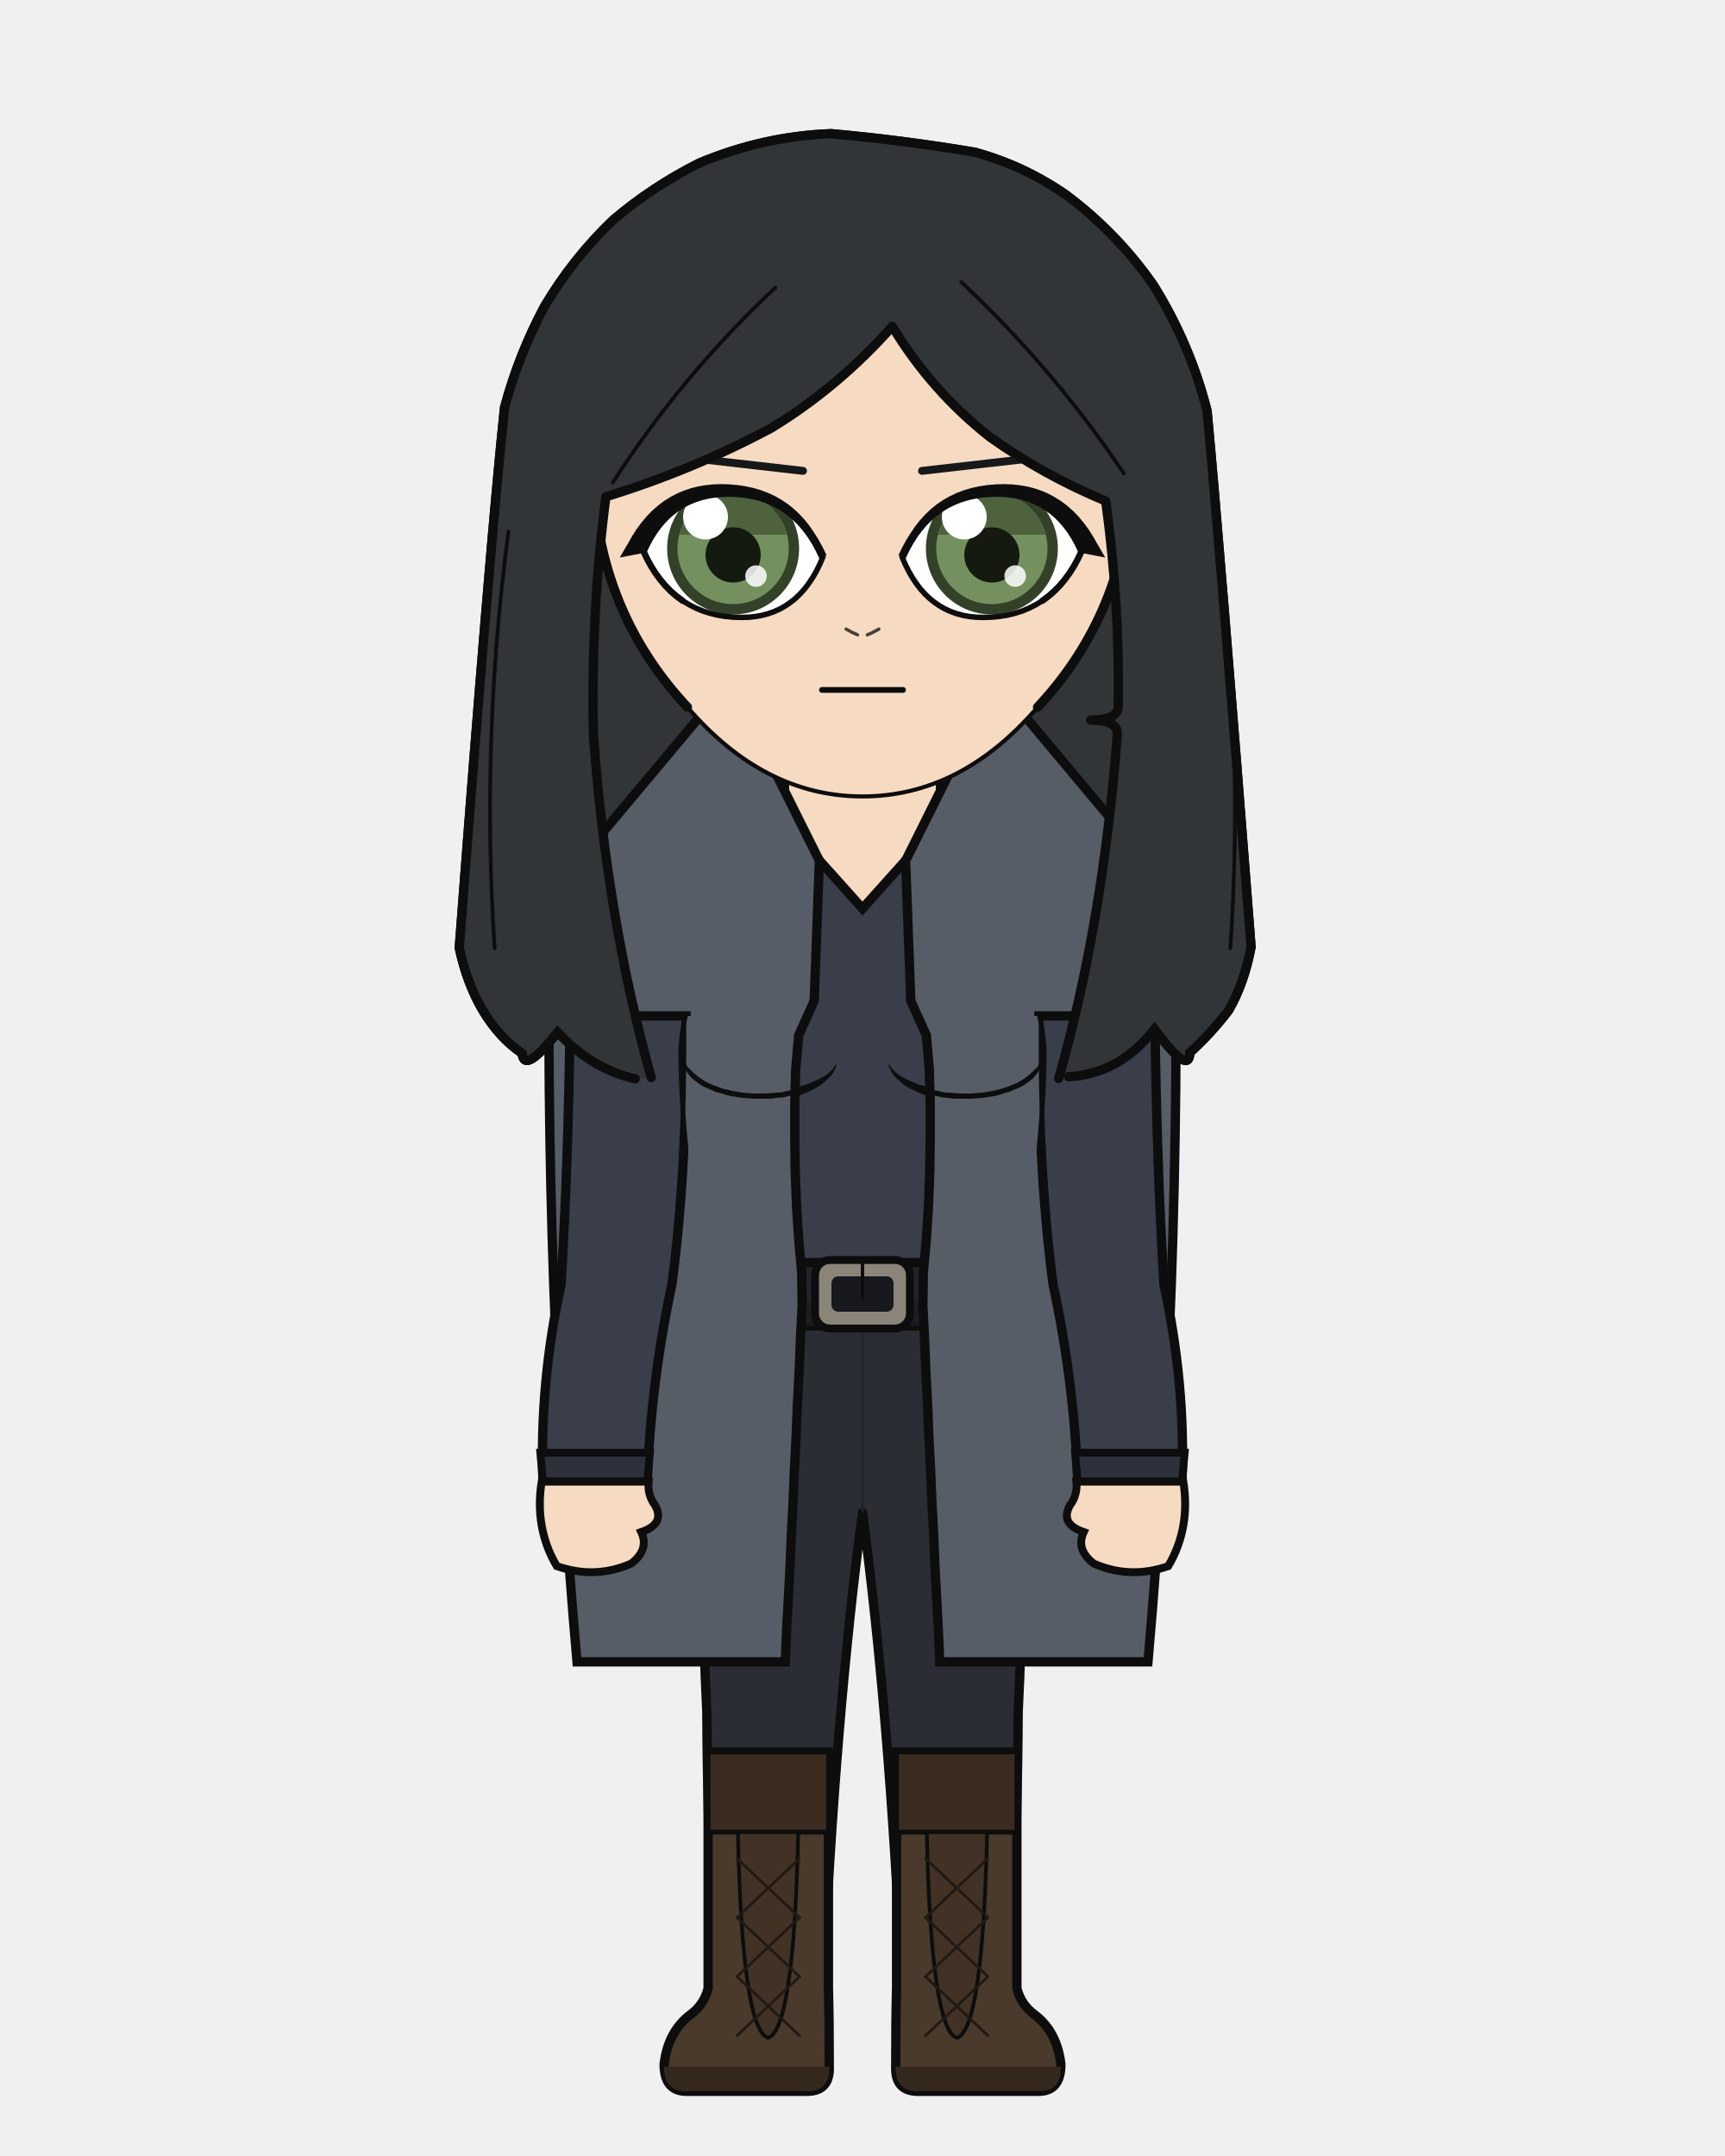
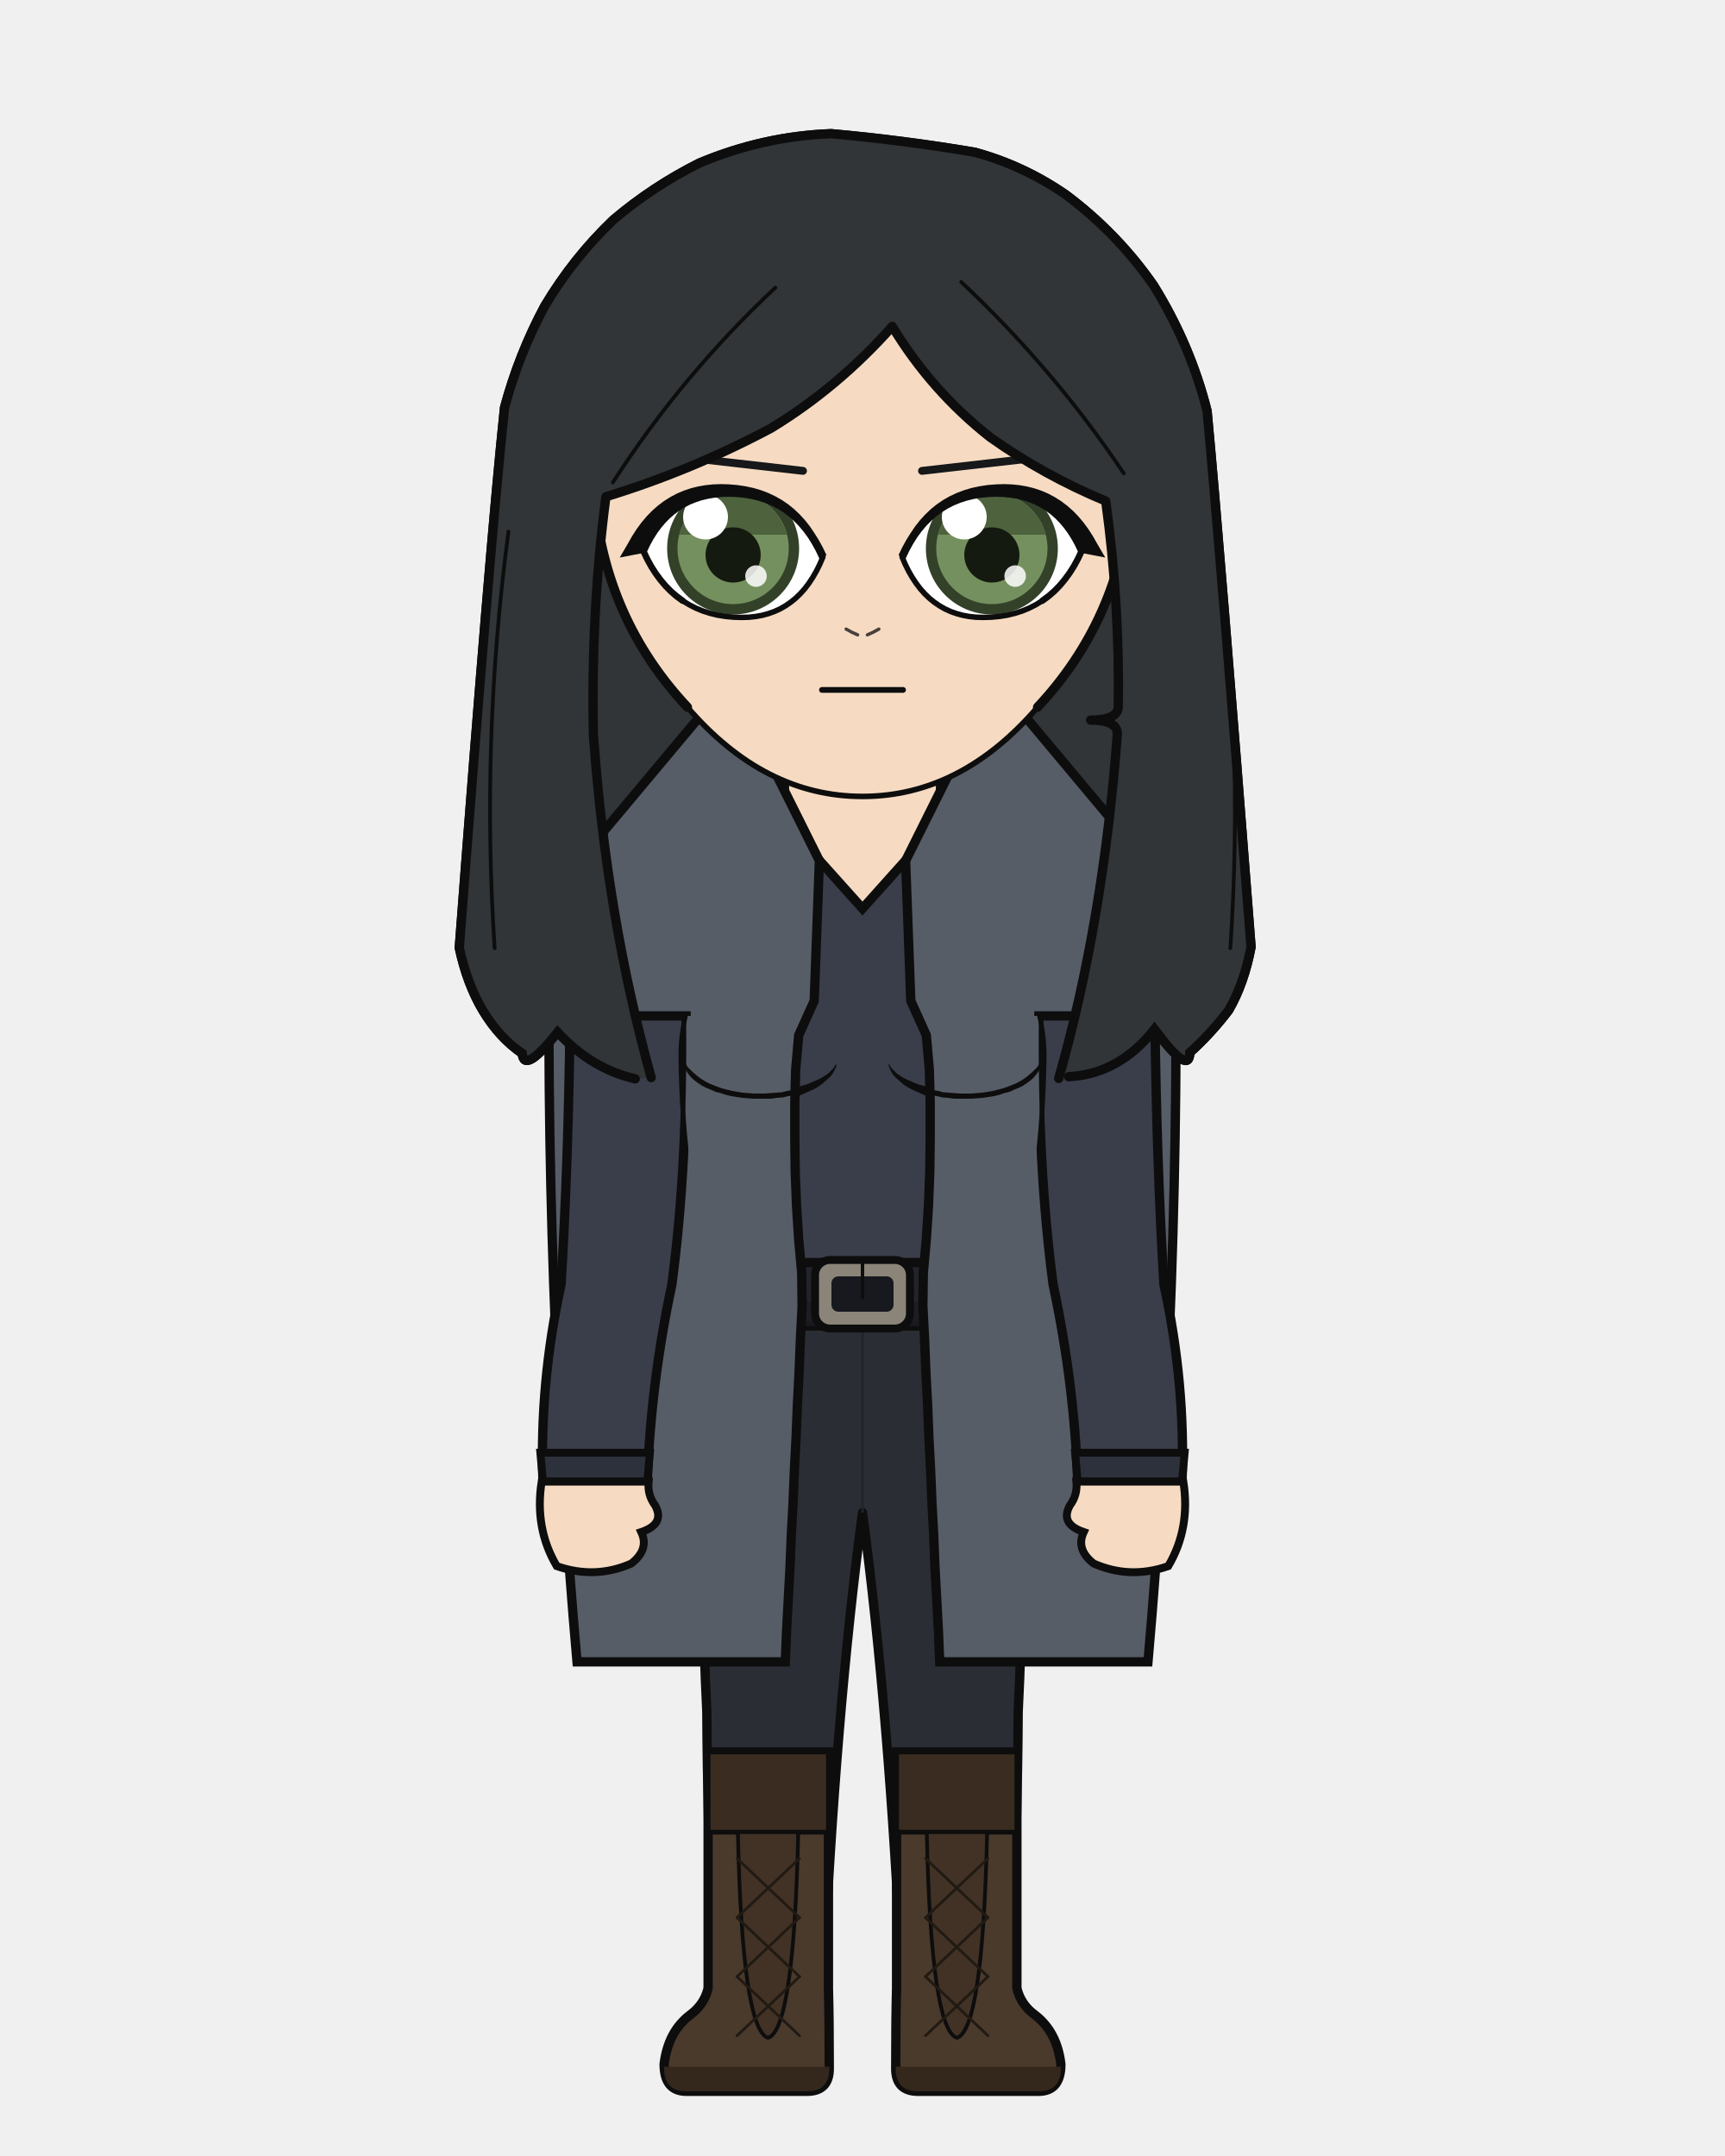
<svg xmlns="http://www.w3.org/2000/svg" width="400" height="500" viewBox="0 0 400 500">
  <defs>
    <clipPath id="hair-front">
      <path d="M 151.0 249.9 Q 140.7 213.0 137.6 170.4 Q 137.0 141.9 140.5 115.2 Q 160.4 109.1 178.8 99.3 Q 194.4 89.8 206.9 75.7 Q 216.0 90.7 229.6 101.4 Q 242.0 110.2 256.4 116.2 Q 259.7 140.2 259.3 164.1 Q 259.0 167.0 252.9 167.0 Q 259.1 167.0 259.1 170.2 Q 255.8 213.9 245.5 250.1 Q 246.7 249.9 247.8 249.7 Q 259.5 249.1 267.7 238.7 Q 275.8 249.6 275.9 244.1 Q 280.7 239.8 284.9 234.3 Q 288.5 228.1 290.1 219.6 Q 282.8 126.0 279.9 95.3 Q 276.0 79.9 267.5 66.2 Q 259.1 54.1 247.2 45.2 Q 237.4 38.4 226.0 35.3 Q 209.4 32.5 192.7 31.0 Q 177.0 31.6 162.2 37.8 Q 151.4 43.2 142.2 51.0 Q 132.9 59.9 126.3 71.0 Q 120.3 82.2 117.0 94.5 Q 113.6 126.6 106.5 219.8 Q 108.3 228.2 112.0 234.4 Q 115.8 240.7 121.1 244.3 Q 121.5 249.2 129.3 239.4 Q 137.2 247.9 147.3 250.2 Q 149.2 250.1 151.0 249.9 Z" />
    </clipPath>
  </defs>
  <path d="M 147.3 250.2 Q 137.2 247.9 129.3 239.4 Q 121.5 249.2 121.1 244.3 Q 115.8 240.7 112.0 234.4 Q 108.3 228.2 106.5 219.8 Q 113.6 126.6 117.0 94.5 Q 120.3 82.2 126.3 71.0 Q 132.9 59.9 142.2 51.0 Q 151.4 43.2 162.2 37.8 Q 177.0 31.6 192.7 31.0 Q 209.4 32.5 226.0 35.3 Q 237.4 38.4 247.2 45.2 Q 259.1 54.1 267.5 66.2 Q 276.0 79.9 279.9 95.3 Q 282.8 126.0 290.1 219.6 Q 288.5 228.1 284.9 234.3 Q 280.7 239.8 275.9 244.1 Q 275.8 249.6 267.7 238.7 Q 259.5 249.1 247.8 249.7 Q 197.6 261.0 147.3 250.2 Z" fill="#313538" />
  <path d="M 147.3 250.2 Q 137.2 247.9 129.3 239.4 Q 121.5 249.2 121.1 244.3 Q 115.8 240.7 112.0 234.4 Q 108.3 228.2 106.5 219.8 Q 113.6 126.6 117.0 94.5 Q 120.3 82.2 126.3 71.0 Q 132.9 59.9 142.2 51.0 Q 151.4 43.2 162.2 37.8 Q 177.0 31.6 192.7 31.0 Q 209.4 32.5 226.0 35.3 Q 237.4 38.4 247.2 45.2 Q 259.1 54.1 267.5 66.2 Q 276.0 79.9 279.9 95.3 Q 282.8 126.0 290.1 219.6 Q 288.5 228.1 284.9 234.3 Q 280.7 239.8 275.9 244.1 Q 275.8 249.6 267.7 238.7 Q 259.5 249.1 247.8 249.7 Q 197.6 261.0 147.3 250.2 Z" fill="none" stroke="#0d0d0d" stroke-width="2.16" stroke-linecap="round" stroke-linejoin="round" />
  <path d="M 181.9 199.2 Q 168.3 215.1 140.8 223.6 Q 136.6 224.9 136.6 229.2 Q 136.6 235.6 150.2 235.6 L 154.8 235.6 L 154.8 231.3 L 163.8 231.3 Q 162.7 240.4 162.7 245.0 Q 162.8 247.6 164.6 248.7 Q 166.5 249.8 166.6 252.4 Q 167.2 276.9 169.8 297.9 Q 169.8 318.7 169.8 335.7 L 194.2 335.7 L 200.0 335.7 L 205.8 335.7 L 230.2 335.7 Q 230.2 318.7 230.2 297.9 Q 232.8 276.9 233.4 252.4 Q 233.5 249.8 235.4 248.7 Q 237.2 247.6 237.3 245.0 Q 237.3 240.4 236.2 235.6 L 236.2 231.3 L 245.2 231.3 L 245.2 235.6 L 249.8 235.6 Q 263.4 235.6 263.4 229.2 Q 263.4 224.9 259.2 223.6 Q 239.3 206.9 218.1 199.2 Z" fill="#f6dbc2" stroke="#0d0d0d" stroke-width="2.16" />
  <rect x="181.9" y="172.5" width="36.3" height="38.0" rx="12.7" fill="#f6dbc2" />
  <line x1="181.9" y1="172.5" x2="181.9" y2="199.2" stroke="#0d0d0d" stroke-width="2.16" />
  <line x1="218.1" y1="172.5" x2="218.1" y2="199.2" stroke="#0d0d0d" stroke-width="2.16" />
  <path d="M 162.4 300.1 L 237.6 300.1 Q 237.6 367.9 236.1 397.0 Q 236.0 419.4 234.6 461.1 L 209.2 461.1 Q 206.2 397.0 200.0 350.8 Q 193.8 397.0 190.8 461.1 L 165.4 461.1 Q 164.0 419.4 163.9 397.0 Q 162.4 367.9 162.4 300.1 Z" fill="#2b2d34" stroke="#0d0d0d" stroke-width="2.16" stroke-linejoin="round" />
  <line x1="200.0" y1="306.2" x2="200.0" y2="350.8" stroke="#22242a" stroke-width="0.71" opacity="0.8" />
  <path d="M 164.0 308.2 Q 171.8 323.4 179.7 343.7" fill="none" stroke="#22242a" stroke-width="0.71" opacity="0.8" />
  <path d="M 236.0 308.2 Q 228.2 323.4 220.3 343.7" fill="none" stroke="#22242a" stroke-width="0.71" opacity="0.8" />
  <path d="M 192.1 406.3 L 192.1 461.1 Q 192.3 468.3 192.3 479.7 Q 192.3 485.0 187.1 485.0 L 159.2 485.0 Q 154.0 485.0 154.0 478.7 Q 154.9 471.2 160.0 467.3 Q 163.3 464.9 164.2 461.1 L 164.2 406.3 Z" fill="#4a3a2c" stroke="#0d0d0d" stroke-width="2.16" />
  <path d="M 192.3 479.3 L 154.0 479.3 L 154.0 479.7 Q 154.0 485.0 159.2 485.0 L 187.1 485.0 Q 192.3 485.0 192.3 479.7 Z" fill="#34281d" />
  <rect x="164.2" y="406.3" width="27.9" height="18.6" fill="#3a2c20" stroke="#0d0d0d" stroke-width="1.11" />
  <path d="M 171.1 424.9 L 185.1 424.9 Q 184.1 470.7 178.1 472.6 Q 172.1 470.7 171.1 424.9 Z" fill="#413225" stroke="#0d0d0d" stroke-width="0.87" />
  <line x1="185.4" y1="431.0" x2="170.9" y2="444.7" stroke="#211a13" stroke-width="0.63" stroke-linecap="round" />
  <line x1="170.9" y1="431.0" x2="185.4" y2="444.7" stroke="#211a13" stroke-width="0.63" stroke-linecap="round" />
  <line x1="185.4" y1="444.7" x2="170.9" y2="458.4" stroke="#211a13" stroke-width="0.63" stroke-linecap="round" />
  <line x1="170.9" y1="444.7" x2="185.4" y2="458.4" stroke="#211a13" stroke-width="0.63" stroke-linecap="round" />
  <line x1="185.4" y1="458.4" x2="170.9" y2="472.1" stroke="#211a13" stroke-width="0.63" stroke-linecap="round" />
  <line x1="170.9" y1="458.4" x2="185.4" y2="472.1" stroke="#211a13" stroke-width="0.63" stroke-linecap="round" />
  <path d="M 207.9 406.3 L 207.9 461.1 Q 207.7 468.3 207.7 479.7 Q 207.7 485.0 212.9 485.0 L 240.8 485.0 Q 246.0 485.0 246.0 478.7 Q 245.1 471.2 240.0 467.3 Q 236.7 464.9 235.8 461.1 L 235.8 406.3 Z" fill="#4a3a2c" stroke="#0d0d0d" stroke-width="2.16" />
  <path d="M 207.7 479.3 L 246.0 479.3 L 246.0 479.7 Q 246.0 485.0 240.8 485.0 L 212.9 485.0 Q 207.7 485.0 207.7 479.7 Z" fill="#34281d" />
  <rect x="207.9" y="406.3" width="27.9" height="18.6" fill="#3a2c20" stroke="#0d0d0d" stroke-width="1.11" />
  <path d="M 214.9 424.9 L 228.9 424.9 Q 227.9 470.7 221.9 472.6 Q 215.9 470.7 214.9 424.9 Z" fill="#413225" stroke="#0d0d0d" stroke-width="0.87" />
  <line x1="229.1" y1="431.0" x2="214.6" y2="444.7" stroke="#211a13" stroke-width="0.63" stroke-linecap="round" />
  <line x1="214.6" y1="431.0" x2="229.1" y2="444.7" stroke="#211a13" stroke-width="0.63" stroke-linecap="round" />
  <line x1="229.1" y1="444.7" x2="214.6" y2="458.4" stroke="#211a13" stroke-width="0.63" stroke-linecap="round" />
  <line x1="214.6" y1="444.7" x2="229.1" y2="458.4" stroke="#211a13" stroke-width="0.63" stroke-linecap="round" />
  <line x1="229.1" y1="458.4" x2="214.6" y2="472.1" stroke="#211a13" stroke-width="0.63" stroke-linecap="round" />
  <line x1="214.6" y1="458.4" x2="229.1" y2="472.1" stroke="#211a13" stroke-width="0.63" stroke-linecap="round" />
  <path d="M 175.8 186.5 Q 164.5 206.5 129.1 216.3 Q 129.1 235.6 159.5 235.6 Q 158.4 240.3 158.4 245.0 Q 158.8 273.8 165.5 297.9 Q 165.2 299.1 165.2 300.1 L 234.8 300.1 Q 234.8 299.1 234.5 297.9 Q 241.2 273.8 241.6 245.0 Q 241.6 240.3 240.5 235.6 Q 270.9 235.6 270.9 216.3 Q 244.0 198.3 224.2 186.5 L 218.1 186.5 L 218.1 190.5 L 200.0 210.7 L 181.9 190.5 L 181.9 186.5 Z" fill="#3a3e4a" stroke="#0d0d0d" stroke-width="2.16" />
  <path d="M 158.4 245.0 L 158.7 245.6 L 159.0 246.2 L 159.3 246.8 L 159.7 247.3 L 160.2 247.9 L 160.8 248.4 L 161.4 248.8 L 162.1 249.3 L 162.8 249.8 L 163.6 250.3 L 164.5 250.8 L 165.5 251.2 L 166.5 251.6 L 167.6 252.0 L 168.7 252.3 L 169.8 252.6 L 171.1 252.8 L 172.3 253.0 L 173.6 253.1 L 174.8 253.2 L 176.1 253.2 L 177.4 253.2 L 178.7 253.1 L 180.0 253.0 L 181.2 252.8 L 182.5 252.6 L 183.6 252.4 L 184.8 252.1 L 185.9 251.8 L 187.0 251.5 L 188.0 251.1 L 188.9 250.7 L 189.8 250.3 L 190.6 249.9 L 191.4 249.4 L 192.1 248.9 L 192.7 248.3 L 193.2 247.8 L 193.6 247.2 L 194.0 246.6 L 194.0 246.6 L 193.9 247.3 L 193.6 248.0 L 193.2 248.8 L 192.7 249.5 L 192.0 250.2 L 191.3 250.8 L 190.5 251.5 L 189.6 252.1 L 188.7 252.6 L 187.6 253.1 L 186.5 253.6 L 185.3 254.1 L 184.1 254.4 L 182.8 254.6 L 181.5 254.9 L 180.2 255.0 L 178.9 255.2 L 177.5 255.2 L 176.1 255.3 L 174.8 255.2 L 173.4 255.1 L 172.0 255.0 L 170.7 254.8 L 169.4 254.6 L 168.2 254.3 L 167.0 253.9 L 165.8 253.5 L 164.7 253.1 L 163.6 252.6 L 162.6 252.1 L 161.7 251.6 L 160.9 251.0 L 160.1 250.3 L 159.5 249.6 L 159.0 248.8 L 158.6 248.0 L 158.4 247.2 L 158.3 246.4 L 158.3 245.7 L 158.4 245.0 Z" fill="#0d0d0d" stroke="none" />
  <path d="M 241.6 245.0 L 241.3 245.6 L 241.0 246.2 L 240.7 246.8 L 240.3 247.3 L 239.8 247.9 L 239.2 248.4 L 238.6 248.8 L 237.9 249.3 L 237.2 249.8 L 236.4 250.3 L 235.5 250.8 L 234.5 251.2 L 233.5 251.6 L 232.4 252.0 L 231.3 252.3 L 230.2 252.6 L 228.9 252.8 L 227.7 253.0 L 226.4 253.1 L 225.2 253.2 L 223.9 253.2 L 222.6 253.2 L 221.3 253.1 L 220.0 253.0 L 218.8 252.8 L 217.5 252.6 L 216.4 252.4 L 215.2 252.1 L 214.1 251.8 L 213.0 251.5 L 212.0 251.1 L 211.1 250.7 L 210.2 250.3 L 209.4 249.9 L 208.6 249.4 L 207.9 248.9 L 207.3 248.3 L 206.8 247.8 L 206.4 247.2 L 206.0 246.6 L 206.0 246.6 L 206.1 247.3 L 206.4 248.0 L 206.8 248.8 L 207.3 249.5 L 208.0 250.2 L 208.7 250.8 L 209.5 251.5 L 210.4 252.1 L 211.3 252.6 L 212.4 253.1 L 213.5 253.6 L 214.7 254.1 L 215.9 254.4 L 217.2 254.6 L 218.5 254.9 L 219.8 255.0 L 221.1 255.2 L 222.5 255.2 L 223.9 255.3 L 225.2 255.2 L 226.6 255.1 L 228.0 255.0 L 229.3 254.8 L 230.6 254.6 L 231.8 254.3 L 233.0 253.9 L 234.2 253.5 L 235.3 253.1 L 236.4 252.6 L 237.4 252.1 L 238.3 251.6 L 239.1 251.0 L 239.9 250.3 L 240.5 249.6 L 241.0 248.8 L 241.4 248.0 L 241.6 247.2 L 241.7 246.4 L 241.7 245.7 L 241.6 245.0 Z" fill="#0d0d0d" stroke="none" />
  <rect x="161.0" y="292.8" width="78.1" height="14.7" rx="2.6" fill="#22242c" stroke="#0d0d0d" stroke-width="2.16" />
  <rect x="161.0" y="301.9" width="78.1" height="5.6" rx="2.6" fill="#1b1c23" opacity="0.8" />
  <rect x="189.0" y="292.2" width="22.0" height="15.9" rx="3.5" fill="#8a8578" stroke="#0d0d0d" stroke-width="1.83" />
  <rect x="192.8" y="296.0" width="14.4" height="8.2" rx="1.6" fill="#17191f" />
  <line x1="200.0" y1="292.2" x2="200.0" y2="300.9" stroke="#0d0d0d" stroke-width="0.79" stroke-linecap="round" />
  <rect x="215.4" y="293.9" width="3.2" height="12.3" rx="1.0" fill="#17191f" stroke="#0d0d0d" stroke-width="0.87" />
  <path d="M 190.0 199.6 L 169.2 157.9 L 127.5 207.7 Q 126.1 297.9 133.8 385.4 L 182.1 385.4 L 182.4 378.1 L 182.8 370.7 L 183.2 363.3 L 183.5 355.9 L 183.9 348.4 L 184.2 341.0 L 184.6 333.4 L 184.9 325.8 L 185.3 318.2 L 185.6 310.6 L 186.0 302.9 L 185.9 295.2 L 185.2 287.4 L 184.7 279.6 L 184.4 271.8 L 184.3 263.9 L 184.3 256.0 L 184.5 248.1 L 185.2 240.1 L 188.8 232.1 L 189.1 224.0 L 189.4 215.9 L 189.7 207.8 L 190.0 199.6 Z" fill="#575d67" stroke="#0d0d0d" stroke-width="2.16" />
  <path d="M 210.0 199.6 L 230.8 157.9 L 272.5 207.7 Q 273.9 297.9 266.2 385.4 L 217.9 385.4 L 217.6 378.1 L 217.2 370.7 L 216.8 363.3 L 216.5 355.9 L 216.1 348.4 L 215.8 341.0 L 215.4 333.4 L 215.1 325.8 L 214.7 318.2 L 214.4 310.6 L 214.0 302.9 L 214.1 295.2 L 214.8 287.4 L 215.3 279.6 L 215.6 271.8 L 215.7 263.9 L 215.7 256.0 L 215.5 248.1 L 214.8 240.1 L 211.2 232.1 L 210.9 224.0 L 210.6 215.9 L 210.3 207.8 L 210.0 199.6 Z" fill="#575d67" stroke="#0d0d0d" stroke-width="2.16" />
  <defs>
    <mask id="coat-bust-f97af36b2d" maskUnits="userSpaceOnUse" x="0" y="0" width="400" height="500">
      <path d="M 190.0 199.6 L 169.2 157.9 L 127.5 207.7 Q 126.1 297.9 133.8 385.4 L 182.1 385.4 L 182.4 378.1 L 182.8 370.7 L 183.2 363.3 L 183.5 355.9 L 183.9 348.4 L 184.2 341.0 L 184.6 333.4 L 184.9 325.8 L 185.3 318.2 L 185.6 310.6 L 186.0 302.9 L 185.9 295.2 L 185.2 287.4 L 184.7 279.6 L 184.4 271.8 L 184.3 263.9 L 184.3 256.0 L 184.5 248.1 L 185.2 240.1 L 188.8 232.1 L 189.1 224.0 L 189.4 215.9 L 189.7 207.8 L 190.0 199.6 Z" fill="white" />
      <path d="M 210.0 199.6 L 230.8 157.9 L 272.5 207.7 Q 273.9 297.9 266.2 385.4 L 217.9 385.4 L 217.6 378.1 L 217.2 370.7 L 216.8 363.3 L 216.5 355.9 L 216.1 348.4 L 215.8 341.0 L 215.4 333.4 L 215.1 325.8 L 214.7 318.2 L 214.4 310.6 L 214.0 302.9 L 214.1 295.2 L 214.8 287.4 L 215.3 279.6 L 215.6 271.8 L 215.7 263.9 L 215.7 256.0 L 215.5 248.1 L 214.8 240.1 L 211.2 232.1 L 210.9 224.0 L 210.6 215.9 L 210.3 207.8 L 210.0 199.6 Z" fill="white" />
    </mask>
  </defs>
  <g mask="url(#coat-bust-f97af36b2d)">
    <path d="M 158.4 245.0 L 158.6 245.6 L 158.8 246.3 L 159.1 246.9 L 159.5 247.5 L 160.0 248.0 L 160.6 248.6 L 161.2 249.1 L 161.9 249.7 L 162.6 250.2 L 163.4 250.7 L 164.3 251.2 L 165.3 251.6 L 166.3 252.0 L 167.4 252.4 L 168.6 252.7 L 169.8 253.0 L 171.0 253.2 L 172.2 253.4 L 173.5 253.5 L 174.8 253.6 L 176.1 253.6 L 177.4 253.6 L 178.7 253.5 L 180.0 253.4 L 181.3 253.3 L 182.5 253.0 L 183.7 252.8 L 184.9 252.5 L 186.0 252.2 L 187.1 251.8 L 188.1 251.4 L 189.1 251.0 L 190.0 250.6 L 190.8 250.1 L 191.5 249.5 L 192.2 249.0 L 192.8 248.4 L 193.3 247.8 L 193.7 247.2 L 194.0 246.6 L 194.0 246.6 L 193.8 247.3 L 193.5 248.0 L 193.1 248.7 L 192.5 249.4 L 191.9 250.0 L 191.2 250.6 L 190.4 251.2 L 189.5 251.8 L 188.5 252.3 L 187.5 252.8 L 186.4 253.3 L 185.2 253.7 L 184.0 254.0 L 182.8 254.2 L 181.5 254.5 L 180.2 254.6 L 178.8 254.8 L 177.5 254.8 L 176.1 254.8 L 174.8 254.8 L 173.4 254.7 L 172.1 254.6 L 170.8 254.4 L 169.5 254.2 L 168.3 253.9 L 167.1 253.5 L 165.9 253.2 L 164.8 252.7 L 163.8 252.3 L 162.8 251.8 L 161.9 251.2 L 161.1 250.6 L 160.4 250.0 L 159.8 249.3 L 159.3 248.6 L 158.9 247.9 L 158.6 247.1 L 158.4 246.4 L 158.3 245.7 L 158.4 245.0 Z" fill="#0d0d0d" stroke="none" />
    <path d="M 241.6 245.0 L 241.4 245.6 L 241.2 246.3 L 240.9 246.9 L 240.5 247.5 L 240.0 248.0 L 239.4 248.6 L 238.8 249.1 L 238.1 249.7 L 237.4 250.2 L 236.6 250.7 L 235.7 251.2 L 234.7 251.6 L 233.7 252.0 L 232.6 252.4 L 231.4 252.7 L 230.2 253.0 L 229.0 253.2 L 227.8 253.4 L 226.5 253.5 L 225.2 253.6 L 223.9 253.6 L 222.6 253.6 L 221.3 253.5 L 220.0 253.4 L 218.7 253.3 L 217.5 253.0 L 216.3 252.8 L 215.1 252.5 L 214.0 252.2 L 212.9 251.8 L 211.9 251.4 L 210.9 251.0 L 210.0 250.6 L 209.2 250.1 L 208.5 249.5 L 207.8 249.0 L 207.2 248.4 L 206.7 247.8 L 206.3 247.2 L 206.0 246.6 L 206.0 246.6 L 206.2 247.3 L 206.5 248.0 L 206.9 248.7 L 207.5 249.4 L 208.1 250.0 L 208.8 250.6 L 209.6 251.2 L 210.5 251.8 L 211.5 252.3 L 212.5 252.8 L 213.6 253.3 L 214.8 253.7 L 216.0 254.0 L 217.2 254.2 L 218.5 254.5 L 219.8 254.6 L 221.2 254.8 L 222.5 254.8 L 223.9 254.8 L 225.2 254.8 L 226.6 254.7 L 227.9 254.6 L 229.2 254.4 L 230.5 254.2 L 231.7 253.9 L 232.9 253.5 L 234.1 253.2 L 235.2 252.7 L 236.2 252.3 L 237.2 251.8 L 238.1 251.2 L 238.9 250.6 L 239.6 250.0 L 240.2 249.3 L 240.7 248.6 L 241.1 247.9 L 241.4 247.1 L 241.6 246.4 L 241.7 245.7 L 241.6 245.0 Z" fill="#0d0d0d" stroke="none" />
  </g>
  <path d="M 159.1 235.6 L 132.2 235.6 Q 131.8 269.9 130.1 297.9 Q 125.1 320.8 125.9 343.6 L 150.1 343.6 Q 150.9 320.8 155.8 297.9 Q 159.5 269.9 159.1 235.6 Z" fill="#3a3e4a" stroke="#0d0d0d" stroke-width="2.16" />
  <path d="M 125.3 336.9 L 150.7 336.9 L 150.1 343.6 L 125.9 343.6 Z" fill="#2d313b" stroke="#0d0d0d" stroke-width="1.83" />
  <path d="M 125.6 343.6 Q 123.9 354.4 129.1 363.2 Q 138.0 366.3 146.4 362.6 Q 150.6 359.3 148.7 355.3 Q 154.3 353.4 151.9 349.1 Q 150.1 346.7 150.4 343.6 Z" fill="#f6dbc2" stroke="#0d0d0d" stroke-width="1.83" />
  <path d="M 240.9 235.6 L 267.8 235.6 Q 268.2 269.9 269.9 297.9 Q 274.9 320.8 274.1 343.6 L 249.9 343.6 Q 249.1 320.8 244.2 297.9 Q 240.5 269.9 240.9 235.6 Z" fill="#3a3e4a" stroke="#0d0d0d" stroke-width="2.16" />
  <path d="M 249.3 336.9 L 274.7 336.9 L 274.1 343.6 L 249.9 343.6 Z" fill="#2d313b" stroke="#0d0d0d" stroke-width="1.83" />
  <path d="M 274.4 343.6 Q 276.1 354.4 270.9 363.2 Q 262.0 366.3 253.6 362.6 Q 249.4 359.3 251.3 355.3 Q 245.7 353.4 248.1 349.1 Q 249.9 346.7 249.6 343.6 Z" fill="#f6dbc2" stroke="#0d0d0d" stroke-width="1.83" />
  <defs>
    <mask id="bust-d5704a4940" maskUnits="userSpaceOnUse" x="0" y="0" width="400" height="500">
      <path d="M 159.5 235.6 Q 158.4 240.3 158.4 245.0 Q 158.8 273.8 165.5 297.9 L 168.4 297.9 Q 164.9 269.9 164.9 235.6 Z M 240.5 235.6 Q 241.6 240.3 241.6 245.0 Q 241.2 273.8 234.5 297.9 L 231.6 297.9 Q 235.1 269.9 235.1 235.6 Z" fill="white" />
    </mask>
    <clipPath id="bust-arms-fb14b552f7">
      <path d="M 159.1 235.6 L 132.2 235.6 Q 131.8 269.9 130.1 297.9 Q 125.1 320.8 125.9 343.6 L 150.1 343.6 Q 150.9 320.8 155.8 297.9 Q 159.5 269.9 159.1 235.6 Z" />
      <path d="M 240.9 235.6 L 267.8 235.6 Q 268.2 269.9 269.9 297.9 Q 274.9 320.8 274.1 343.6 L 249.9 343.6 Q 249.1 320.8 244.2 297.9 Q 240.5 269.9 240.9 235.6 Z" />
    </clipPath>
  </defs>
  <g mask="url(#bust-d5704a4940)">
    <path d="M 175.8 186.5 Q 164.5 206.5 129.1 216.3 Q 129.1 235.6 159.5 235.6 Q 158.4 240.3 158.4 245.0 Q 158.8 273.8 165.5 297.9 Q 165.2 299.1 165.2 300.1 L 234.8 300.1 Q 234.8 299.1 234.5 297.9 Q 241.2 273.8 241.6 245.0 Q 241.6 240.3 240.5 235.6 Q 270.9 235.6 270.9 216.3 Q 244.0 198.3 224.2 186.5 L 218.1 186.5 L 218.1 190.5 L 200.0 210.7 L 181.9 190.5 L 181.9 186.5 Z" fill="#3a3e4a" stroke="#0d0d0d" stroke-width="2.16" />
    <path d="M 158.4 245.0 L 158.7 245.6 L 159.0 246.2 L 159.3 246.8 L 159.7 247.3 L 160.2 247.9 L 160.8 248.4 L 161.4 248.8 L 162.1 249.3 L 162.8 249.8 L 163.6 250.3 L 164.5 250.8 L 165.5 251.2 L 166.5 251.6 L 167.6 252.0 L 168.7 252.3 L 169.8 252.6 L 171.1 252.8 L 172.3 253.0 L 173.6 253.1 L 174.8 253.2 L 176.1 253.2 L 177.4 253.2 L 178.7 253.1 L 180.0 253.0 L 181.2 252.8 L 182.5 252.6 L 183.6 252.4 L 184.8 252.1 L 185.9 251.8 L 187.0 251.5 L 188.0 251.1 L 188.9 250.7 L 189.8 250.3 L 190.6 249.9 L 191.4 249.4 L 192.1 248.9 L 192.7 248.3 L 193.2 247.8 L 193.6 247.2 L 194.0 246.6 L 194.0 246.6 L 193.9 247.3 L 193.6 248.0 L 193.2 248.8 L 192.7 249.5 L 192.0 250.2 L 191.3 250.8 L 190.5 251.5 L 189.6 252.1 L 188.7 252.6 L 187.6 253.1 L 186.5 253.6 L 185.3 254.1 L 184.1 254.4 L 182.8 254.6 L 181.5 254.9 L 180.2 255.0 L 178.9 255.2 L 177.5 255.2 L 176.1 255.3 L 174.8 255.2 L 173.4 255.1 L 172.0 255.0 L 170.7 254.8 L 169.4 254.6 L 168.2 254.3 L 167.0 253.9 L 165.8 253.5 L 164.7 253.1 L 163.6 252.6 L 162.6 252.1 L 161.7 251.6 L 160.9 251.0 L 160.1 250.3 L 159.5 249.6 L 159.0 248.8 L 158.6 248.0 L 158.4 247.2 L 158.3 246.4 L 158.3 245.7 L 158.4 245.0 Z" fill="#0d0d0d" stroke="none" />
    <path d="M 241.6 245.0 L 241.3 245.6 L 241.0 246.2 L 240.7 246.8 L 240.3 247.3 L 239.8 247.9 L 239.2 248.4 L 238.6 248.8 L 237.9 249.3 L 237.2 249.8 L 236.4 250.3 L 235.5 250.8 L 234.5 251.2 L 233.5 251.6 L 232.4 252.0 L 231.3 252.3 L 230.2 252.6 L 228.9 252.8 L 227.7 253.0 L 226.4 253.1 L 225.2 253.2 L 223.9 253.2 L 222.6 253.2 L 221.3 253.1 L 220.0 253.0 L 218.8 252.8 L 217.5 252.6 L 216.4 252.4 L 215.2 252.1 L 214.1 251.8 L 213.0 251.5 L 212.0 251.1 L 211.1 250.7 L 210.2 250.3 L 209.4 249.9 L 208.6 249.4 L 207.9 248.9 L 207.3 248.3 L 206.8 247.8 L 206.4 247.2 L 206.0 246.6 L 206.0 246.6 L 206.1 247.3 L 206.4 248.0 L 206.8 248.8 L 207.3 249.5 L 208.0 250.2 L 208.7 250.8 L 209.5 251.5 L 210.4 252.1 L 211.3 252.6 L 212.4 253.1 L 213.5 253.6 L 214.7 254.1 L 215.9 254.4 L 217.2 254.6 L 218.5 254.9 L 219.8 255.0 L 221.1 255.2 L 222.5 255.2 L 223.9 255.3 L 225.2 255.2 L 226.6 255.1 L 228.0 255.0 L 229.3 254.8 L 230.6 254.6 L 231.8 254.3 L 233.0 253.9 L 234.2 253.5 L 235.3 253.1 L 236.4 252.6 L 237.4 252.1 L 238.3 251.6 L 239.1 251.0 L 239.9 250.3 L 240.5 249.6 L 241.0 248.8 L 241.4 248.0 L 241.6 247.2 L 241.7 246.4 L 241.7 245.7 L 241.6 245.0 Z" fill="#0d0d0d" stroke="none" />
    <rect x="161.0" y="292.8" width="78.1" height="14.7" rx="2.6" fill="#22242c" stroke="#0d0d0d" stroke-width="2.16" />
    <rect x="161.0" y="301.9" width="78.1" height="5.6" rx="2.6" fill="#1b1c23" opacity="0.8" />
    <rect x="189.0" y="292.2" width="22.0" height="15.9" rx="3.5" fill="#8a8578" stroke="#0d0d0d" stroke-width="1.83" />
    <rect x="192.8" y="296.0" width="14.4" height="8.2" rx="1.6" fill="#17191f" />
    <line x1="200.0" y1="292.2" x2="200.0" y2="300.9" stroke="#0d0d0d" stroke-width="0.79" stroke-linecap="round" />
    <rect x="215.4" y="293.9" width="3.2" height="12.3" rx="1.0" fill="#17191f" stroke="#0d0d0d" stroke-width="0.87" />
    <path d="M 190.0 199.6 L 169.2 157.9 L 127.5 207.7 Q 126.1 297.9 133.8 385.4 L 182.1 385.4 L 182.4 378.1 L 182.8 370.7 L 183.2 363.3 L 183.5 355.9 L 183.9 348.4 L 184.2 341.0 L 184.6 333.4 L 184.9 325.8 L 185.3 318.2 L 185.6 310.6 L 186.0 302.9 L 185.9 295.2 L 185.2 287.4 L 184.7 279.6 L 184.4 271.8 L 184.3 263.9 L 184.3 256.0 L 184.5 248.1 L 185.2 240.1 L 188.8 232.1 L 189.1 224.0 L 189.4 215.9 L 189.7 207.8 L 190.0 199.6 Z" fill="#575d67" stroke="#0d0d0d" stroke-width="2.16" />
    <path d="M 210.0 199.6 L 230.8 157.9 L 272.5 207.7 Q 273.9 297.9 266.2 385.4 L 217.9 385.4 L 217.6 378.1 L 217.2 370.7 L 216.8 363.3 L 216.5 355.9 L 216.1 348.4 L 215.8 341.0 L 215.4 333.4 L 215.1 325.8 L 214.7 318.2 L 214.4 310.6 L 214.0 302.9 L 214.1 295.2 L 214.8 287.4 L 215.3 279.6 L 215.6 271.8 L 215.7 263.9 L 215.7 256.0 L 215.5 248.1 L 214.8 240.1 L 211.2 232.1 L 210.9 224.0 L 210.6 215.9 L 210.3 207.8 L 210.0 199.6 Z" fill="#575d67" stroke="#0d0d0d" stroke-width="2.16" />
    <defs>
      <mask id="coat-bust-f97af36b2d" maskUnits="userSpaceOnUse" x="0" y="0" width="400" height="500">
        <path d="M 190.0 199.6 L 169.2 157.9 L 127.5 207.7 Q 126.1 297.9 133.8 385.4 L 182.1 385.4 L 182.4 378.1 L 182.8 370.7 L 183.2 363.3 L 183.5 355.9 L 183.9 348.4 L 184.2 341.0 L 184.6 333.4 L 184.9 325.8 L 185.3 318.2 L 185.6 310.6 L 186.0 302.9 L 185.9 295.2 L 185.2 287.4 L 184.7 279.6 L 184.4 271.8 L 184.3 263.9 L 184.3 256.0 L 184.5 248.1 L 185.2 240.1 L 188.8 232.1 L 189.1 224.0 L 189.4 215.9 L 189.7 207.8 L 190.0 199.6 Z" fill="white" />
        <path d="M 210.0 199.6 L 230.8 157.9 L 272.5 207.7 Q 273.9 297.9 266.2 385.4 L 217.9 385.4 L 217.6 378.1 L 217.2 370.7 L 216.8 363.3 L 216.5 355.9 L 216.1 348.4 L 215.8 341.0 L 215.4 333.4 L 215.1 325.8 L 214.7 318.2 L 214.4 310.6 L 214.0 302.9 L 214.1 295.2 L 214.8 287.4 L 215.3 279.6 L 215.6 271.8 L 215.7 263.9 L 215.7 256.0 L 215.5 248.1 L 214.8 240.1 L 211.2 232.1 L 210.9 224.0 L 210.6 215.9 L 210.3 207.8 L 210.0 199.6 Z" fill="white" />
      </mask>
    </defs>
    <g mask="url(#coat-bust-f97af36b2d)">
      <path d="M 158.4 245.0 L 158.6 245.6 L 158.8 246.3 L 159.1 246.9 L 159.5 247.5 L 160.0 248.0 L 160.6 248.6 L 161.2 249.1 L 161.9 249.7 L 162.6 250.2 L 163.4 250.7 L 164.3 251.2 L 165.3 251.6 L 166.3 252.0 L 167.4 252.4 L 168.6 252.7 L 169.8 253.0 L 171.0 253.2 L 172.2 253.4 L 173.5 253.5 L 174.8 253.6 L 176.1 253.6 L 177.4 253.6 L 178.7 253.5 L 180.0 253.4 L 181.3 253.3 L 182.5 253.0 L 183.7 252.8 L 184.9 252.5 L 186.0 252.2 L 187.1 251.8 L 188.1 251.4 L 189.1 251.0 L 190.0 250.6 L 190.8 250.1 L 191.5 249.5 L 192.2 249.0 L 192.8 248.4 L 193.3 247.8 L 193.7 247.2 L 194.0 246.6 L 194.0 246.6 L 193.8 247.3 L 193.5 248.0 L 193.1 248.7 L 192.5 249.4 L 191.9 250.0 L 191.2 250.6 L 190.4 251.2 L 189.5 251.8 L 188.5 252.3 L 187.5 252.8 L 186.4 253.3 L 185.2 253.7 L 184.0 254.0 L 182.8 254.2 L 181.5 254.5 L 180.2 254.6 L 178.8 254.8 L 177.5 254.8 L 176.1 254.8 L 174.8 254.8 L 173.4 254.7 L 172.1 254.6 L 170.8 254.4 L 169.5 254.2 L 168.3 253.9 L 167.1 253.5 L 165.9 253.2 L 164.8 252.7 L 163.8 252.3 L 162.8 251.8 L 161.9 251.2 L 161.1 250.6 L 160.4 250.0 L 159.8 249.3 L 159.3 248.6 L 158.9 247.9 L 158.6 247.1 L 158.4 246.4 L 158.3 245.7 L 158.4 245.0 Z" fill="#0d0d0d" stroke="none" />
      <path d="M 241.6 245.0 L 241.4 245.6 L 241.2 246.3 L 240.9 246.9 L 240.5 247.5 L 240.0 248.0 L 239.4 248.6 L 238.8 249.1 L 238.1 249.7 L 237.4 250.2 L 236.6 250.7 L 235.7 251.2 L 234.7 251.6 L 233.7 252.0 L 232.6 252.4 L 231.4 252.7 L 230.2 253.0 L 229.0 253.2 L 227.8 253.4 L 226.5 253.5 L 225.2 253.6 L 223.9 253.6 L 222.6 253.6 L 221.3 253.5 L 220.0 253.4 L 218.7 253.3 L 217.5 253.0 L 216.3 252.8 L 215.1 252.5 L 214.0 252.2 L 212.9 251.8 L 211.9 251.4 L 210.9 251.0 L 210.0 250.6 L 209.2 250.1 L 208.5 249.5 L 207.8 249.0 L 207.2 248.4 L 206.7 247.8 L 206.3 247.2 L 206.0 246.6 L 206.0 246.6 L 206.2 247.3 L 206.5 248.0 L 206.9 248.7 L 207.5 249.4 L 208.1 250.0 L 208.8 250.6 L 209.6 251.2 L 210.5 251.8 L 211.5 252.3 L 212.5 252.8 L 213.6 253.3 L 214.8 253.7 L 216.0 254.0 L 217.2 254.2 L 218.5 254.5 L 219.8 254.6 L 221.2 254.8 L 222.5 254.8 L 223.9 254.8 L 225.2 254.8 L 226.6 254.7 L 227.9 254.6 L 229.2 254.4 L 230.5 254.2 L 231.7 253.9 L 232.9 253.5 L 234.1 253.2 L 235.2 252.7 L 236.2 252.3 L 237.2 251.8 L 238.1 251.2 L 238.9 250.6 L 239.6 250.0 L 240.2 249.3 L 240.7 248.6 L 241.1 247.9 L 241.4 247.1 L 241.6 246.4 L 241.7 245.7 L 241.6 245.0 Z" fill="#0d0d0d" stroke="none" />
    </g>
  </g>
  <path d="M 159.5 235.6 Q 158.4 240.3 158.4 245.0 Q 158.8 273.8 165.5 297.9  M 240.5 235.6 Q 241.6 240.3 241.6 245.0 Q 241.2 273.8 234.5 297.9 " fill="none" stroke="#0d0d0d" stroke-width="2.16" stroke-linecap="round" clip-path="url(#bust-arms-fb14b552f7)" />
  <path d="M 200.0 47.9 Q 226.1 47.9 244.6 67.6 Q 263.0 87.3 262.2 115.2 Q 259.7 143.6 240.6 164.0 Q 222.8 184.7 200.0 184.7 Q 177.2 184.7 159.4 164.0 Q 140.3 143.6 137.8 115.2 Q 137.0 87.3 155.4 67.6 Q 173.9 47.9 200.0 47.9 Z" fill="#f6dbc2" />
  <path d="M 159.4 164.0 Q 140.3 143.6 137.8 115.2 Q 137.0 87.3 155.4 67.6 Q 173.9 47.9 200.0 47.9 Q 226.1 47.9 244.6 67.6 Q 263.0 87.3 262.2 115.2 Q 259.7 143.6 240.6 164.0" fill="none" stroke="#0d0d0d" stroke-width="2.16" stroke-linecap="round" />
-   <path d="M 240.6 164.0 Q 222.8 184.7 200.0 184.7 Q 177.2 184.7 159.4 164.0" fill="none" stroke="#0d0d0d" stroke-width="0.95" stroke-linecap="round" />
+   <path d="M 240.6 164.0 Q 222.8 184.7 200.0 184.7 Q 177.2 184.7 159.4 164.0" fill="none" stroke="#0d0d0d" stroke-width="1.29" stroke-linecap="round" />
  <line x1="186.2" y1="109.2" x2="153.8" y2="105.5" stroke="#161819" stroke-width="1.83" stroke-linecap="round" />
  <defs>
    <clipPath id="eye-l">
      <path d="M 190.8 129.2 Q 184.3 114.3 168.9 114.3 Q 155.1 114.3 149.1 127.7 Q 156.0 143.2 172.1 143.2 Q 185.2 143.2 190.8 129.2 Z" />
    </clipPath>
  </defs>
  <path d="M 190.8 129.2 Q 184.3 114.3 168.9 114.3 Q 155.1 114.3 149.1 127.7 Q 156.0 143.2 172.1 143.2 Q 185.2 143.2 190.8 129.2 Z" fill="white" stroke="none" />
  <g clip-path="url(#eye-l)">
    <circle cx="170.0" cy="127.2" r="15.3" fill="#334129" />
    <circle cx="170.0" cy="127.2" r="12.9" fill="#74905e" />
    <path d="M 157.53 124.00 A 12.86 12.86 0 0 1 182.44 124.00 Z" fill="#4d623d" />
    <circle cx="170.0" cy="128.7" r="6.4" fill="#141a10" />
    <circle cx="163.6" cy="119.9" r="5.2" fill="white" />
    <circle cx="175.3" cy="133.6" r="2.5" fill="white" opacity="0.85" />
  </g>
  <path d="M 149.14 127.69 L 150.03 129.57 L 150.99 131.33 L 152.03 132.96 L 153.14 134.47 L 154.32 135.87 L 155.57 137.14 L 156.90 138.29 L 158.30 139.32 L 159.77 140.22 L 161.31 141.01 L 162.92 141.68 L 164.61 142.22 L 166.36 142.65 L 168.19 142.95 L 170.09 143.13 L 172.07 143.19 L 173.68 143.14 L 175.24 142.97 L 176.73 142.70 L 178.17 142.31 L 179.55 141.82 L 180.87 141.22 L 182.13 140.50 L 183.33 139.68 L 184.48 138.75 L 185.56 137.71 L 186.59 136.56 L 187.55 135.29 L 188.46 133.92 L 189.31 132.44 L 190.10 130.85 L 190.83 129.15" fill="none" stroke="#0d0d0d" stroke-width="1.27" stroke-linecap="round" />
  <path d="M 149.14 127.69 L 150.03 129.57 L 150.99 131.33 L 152.03 132.96 L 153.14 134.47 L 154.32 135.87 L 155.57 137.14 L 156.90 138.29 L 158.30 139.32" fill="none" stroke="#0d0d0d" stroke-width="1.47" stroke-linecap="round" />
  <path d="M 191.66 128.76 L 190.79 126.94 L 189.84 125.21 L 188.82 123.59 L 187.78 122.05 L 186.65 120.62 L 185.44 119.30 L 184.16 118.08 L 182.79 116.97 L 181.34 115.98 L 179.80 115.10 L 178.19 114.34 L 176.49 113.69 L 174.72 113.17 L 172.87 112.77 L 170.94 112.48 L 168.94 112.32 L 167.11 112.27 L 165.31 112.34 L 163.56 112.52 L 161.84 112.82 L 160.17 113.24 L 158.54 113.79 L 156.97 114.46 L 155.44 115.27 L 153.97 116.20 L 152.56 117.26 L 151.22 118.44 L 149.95 119.75 L 148.75 121.17 L 147.62 122.71 L 146.56 124.36 L 145.62 126.02 L 143.71 129.30 L 149.96 128.09 L 150.72 126.49 L 151.53 125.02 L 152.39 123.66 L 153.31 122.40 L 154.29 121.25 L 155.32 120.20 L 156.41 119.25 L 157.56 118.41 L 158.77 117.66 L 160.03 117.01 L 161.36 116.47 L 162.74 116.02 L 164.20 115.67 L 165.71 115.42 L 167.29 115.26 L 168.94 115.21 L 170.77 115.27 L 172.52 115.44 L 174.20 115.72 L 175.81 116.11 L 177.35 116.61 L 178.83 117.22 L 180.23 117.94 L 181.57 118.77 L 182.84 119.71 L 184.05 120.77 L 185.20 121.94 L 186.28 123.22 L 187.31 124.62 L 188.26 126.14 L 189.16 127.77 L 190.00 129.55 Z" fill="#0d0d0d" stroke="none" />
  <line x1="213.8" y1="109.2" x2="246.2" y2="105.5" stroke="#161819" stroke-width="1.83" stroke-linecap="round" />
  <defs>
    <clipPath id="eye-r">
      <path d="M 209.2 129.2 Q 215.7 114.3 231.1 114.3 Q 244.9 114.3 250.9 127.7 Q 244.0 143.2 227.9 143.2 Q 214.8 143.2 209.2 129.2 Z" />
    </clipPath>
  </defs>
  <path d="M 209.2 129.2 Q 215.7 114.3 231.1 114.3 Q 244.9 114.3 250.9 127.7 Q 244.0 143.2 227.9 143.2 Q 214.8 143.2 209.2 129.2 Z" fill="white" stroke="none" />
  <g clip-path="url(#eye-r)">
    <circle cx="230.0" cy="127.2" r="15.3" fill="#334129" />
    <circle cx="230.0" cy="127.2" r="12.9" fill="#74905e" />
    <path d="M 217.56 124.00 A 12.86 12.86 0 0 1 242.47 124.00 Z" fill="#4d623d" />
    <circle cx="230.0" cy="128.7" r="6.4" fill="#141a10" />
    <circle cx="223.6" cy="119.9" r="5.2" fill="white" />
    <circle cx="235.4" cy="133.6" r="2.5" fill="white" opacity="0.85" />
  </g>
  <path d="M 250.86 127.69 L 249.97 129.57 L 249.01 131.33 L 247.97 132.96 L 246.86 134.47 L 245.68 135.87 L 244.43 137.14 L 243.10 138.29 L 241.70 139.32 L 240.23 140.22 L 238.69 141.01 L 237.08 141.68 L 235.39 142.22 L 233.64 142.65 L 231.81 142.95 L 229.91 143.13 L 227.93 143.19 L 226.32 143.14 L 224.76 142.97 L 223.27 142.70 L 221.83 142.31 L 220.45 141.82 L 219.13 141.22 L 217.87 140.50 L 216.67 139.68 L 215.52 138.75 L 214.44 137.71 L 213.41 136.56 L 212.45 135.29 L 211.54 133.92 L 210.69 132.44 L 209.90 130.85 L 209.17 129.15" fill="none" stroke="#0d0d0d" stroke-width="1.27" stroke-linecap="round" />
  <path d="M 250.86 127.69 L 249.97 129.57 L 249.01 131.33 L 247.97 132.96 L 246.86 134.47 L 245.68 135.87 L 244.43 137.14 L 243.10 138.29 L 241.70 139.32" fill="none" stroke="#0d0d0d" stroke-width="1.47" stroke-linecap="round" />
  <path d="M 208.34 128.76 L 209.21 126.94 L 210.16 125.21 L 211.18 123.59 L 212.22 122.05 L 213.35 120.62 L 214.56 119.30 L 215.84 118.08 L 217.21 116.97 L 218.66 115.98 L 220.20 115.10 L 221.81 114.34 L 223.51 113.69 L 225.28 113.17 L 227.13 112.77 L 229.06 112.48 L 231.06 112.32 L 232.89 112.27 L 234.69 112.34 L 236.44 112.52 L 238.16 112.82 L 239.83 113.24 L 241.46 113.79 L 243.03 114.46 L 244.56 115.27 L 246.03 116.20 L 247.44 117.26 L 248.78 118.44 L 250.05 119.75 L 251.25 121.17 L 252.38 122.71 L 253.44 124.36 L 254.38 126.02 L 256.29 129.30 L 250.04 128.09 L 249.28 126.49 L 248.47 125.02 L 247.61 123.66 L 246.69 122.40 L 245.71 121.25 L 244.68 120.20 L 243.59 119.25 L 242.44 118.41 L 241.23 117.66 L 239.97 117.01 L 238.64 116.47 L 237.26 116.02 L 235.80 115.67 L 234.29 115.42 L 232.71 115.26 L 231.06 115.21 L 229.23 115.27 L 227.48 115.44 L 225.80 115.72 L 224.19 116.11 L 222.65 116.61 L 221.17 117.22 L 219.77 117.94 L 218.43 118.77 L 217.16 119.71 L 215.95 120.77 L 214.80 121.94 L 213.72 123.22 L 212.69 124.62 L 211.74 126.14 L 210.84 127.77 L 210.00 129.55 Z" fill="#0d0d0d" stroke="none" />
  <path d="M 196.20 145.89 Q 197.54 146.69 198.87 147.23" fill="none" stroke="#0d0d0d" stroke-width="0.76" opacity="0.75" stroke-linecap="round" />
  <path d="M 203.80 145.89 Q 202.46 146.69 201.13 147.23" fill="none" stroke="#0d0d0d" stroke-width="0.76" opacity="0.75" stroke-linecap="round" />
  <path d="M 190.6 160.0 Q 200.0 160.0 209.4 160.0" fill="none" stroke="#0d0d0d" stroke-width="1.34" stroke-linecap="round" />
  <path d="M 151.0 249.9 Q 140.7 213.0 137.6 170.4 Q 137.0 141.9 140.5 115.2 Q 160.4 109.1 178.8 99.3 Q 194.4 89.8 206.9 75.7 Q 216.0 90.7 229.6 101.4 Q 242.0 110.2 256.4 116.2 Q 259.7 140.2 259.3 164.1 Q 259.0 167.0 252.9 167.0 Q 259.1 167.0 259.1 170.2 Q 255.8 213.9 245.5 250.1 Q 246.7 249.9 247.8 249.7 Q 259.5 249.1 267.7 238.7 Q 275.8 249.6 275.9 244.1 Q 280.7 239.8 284.9 234.3 Q 288.5 228.1 290.1 219.6 Q 282.8 126.0 279.9 95.3 Q 276.0 79.9 267.5 66.2 Q 259.1 54.1 247.2 45.2 Q 237.4 38.4 226.0 35.3 Q 209.4 32.5 192.7 31.0 Q 177.0 31.6 162.2 37.8 Q 151.4 43.2 142.2 51.0 Q 132.9 59.9 126.3 71.0 Q 120.3 82.2 117.0 94.5 Q 113.6 126.6 106.5 219.8 Q 108.3 228.2 112.0 234.4 Q 115.8 240.7 121.1 244.3 Q 121.5 249.2 129.3 239.4 Q 137.2 247.9 147.3 250.2 Q 149.2 250.1 151.0 249.9 Z" fill="#313538" />
  <path d="M 151.0 249.9 Q 140.7 213.0 137.6 170.4 Q 137.0 141.9 140.5 115.2 Q 160.4 109.1 178.8 99.3 Q 194.4 89.8 206.9 75.7 Q 216.0 90.7 229.6 101.4 Q 242.0 110.2 256.4 116.2 Q 259.7 140.2 259.3 164.1 Q 259.0 167.0 252.9 167.0 Q 259.1 167.0 259.1 170.2 Q 255.8 213.9 245.5 250.1" fill="none" stroke="#0d0d0d" stroke-width="2.16" stroke-linecap="round" stroke-linejoin="round" />
  <path d="M 247.8 249.7 Q 259.5 249.1 267.7 238.7 Q 275.8 249.6 275.9 244.1 Q 280.7 239.8 284.9 234.3 Q 288.5 228.1 290.1 219.6 Q 282.8 126.0 279.9 95.3 Q 276.0 79.9 267.5 66.2 Q 259.1 54.1 247.2 45.2 Q 237.4 38.4 226.0 35.3" fill="none" stroke="#0d0d0d" stroke-width="2.16" stroke-linecap="round" />
  <path d="M 147.3 250.2 Q 137.2 247.9 129.3 239.4 Q 121.5 249.2 121.1 244.3 Q 115.8 240.7 112.0 234.4 Q 108.3 228.2 106.5 219.8 Q 113.6 126.6 117.0 94.5 Q 120.3 82.2 126.3 71.0 Q 132.9 59.9 142.2 51.0 Q 151.4 43.2 162.2 37.8 Q 177.0 31.6 192.7 31.0 Q 209.4 32.5 226.0 35.3" fill="none" stroke="#0d0d0d" stroke-width="2.16" stroke-linecap="round" />
  <path d="M 179.8 66.7 Q 158.2 86.9 142.1 111.9" fill="none" stroke="#0d0d0d" stroke-width="0.87" stroke-linecap="round" clip-path="url(#hair-front)" />
  <path d="M 222.9 65.4 Q 244.4 85.6 260.6 109.8" fill="none" stroke="#0d0d0d" stroke-width="0.87" stroke-linecap="round" clip-path="url(#hair-front)" />
  <path d="M 117.9 123.3 Q 111.5 171.6 114.7 219.9" fill="none" stroke="#0d0d0d" stroke-width="0.87" stroke-linecap="round" clip-path="url(#hair-front)" />
  <path d="M 282.1 123.3 Q 288.5 171.6 285.3 219.9" fill="none" stroke="#0d0d0d" stroke-width="0.87" stroke-linecap="round" clip-path="url(#hair-front)" />
</svg>
